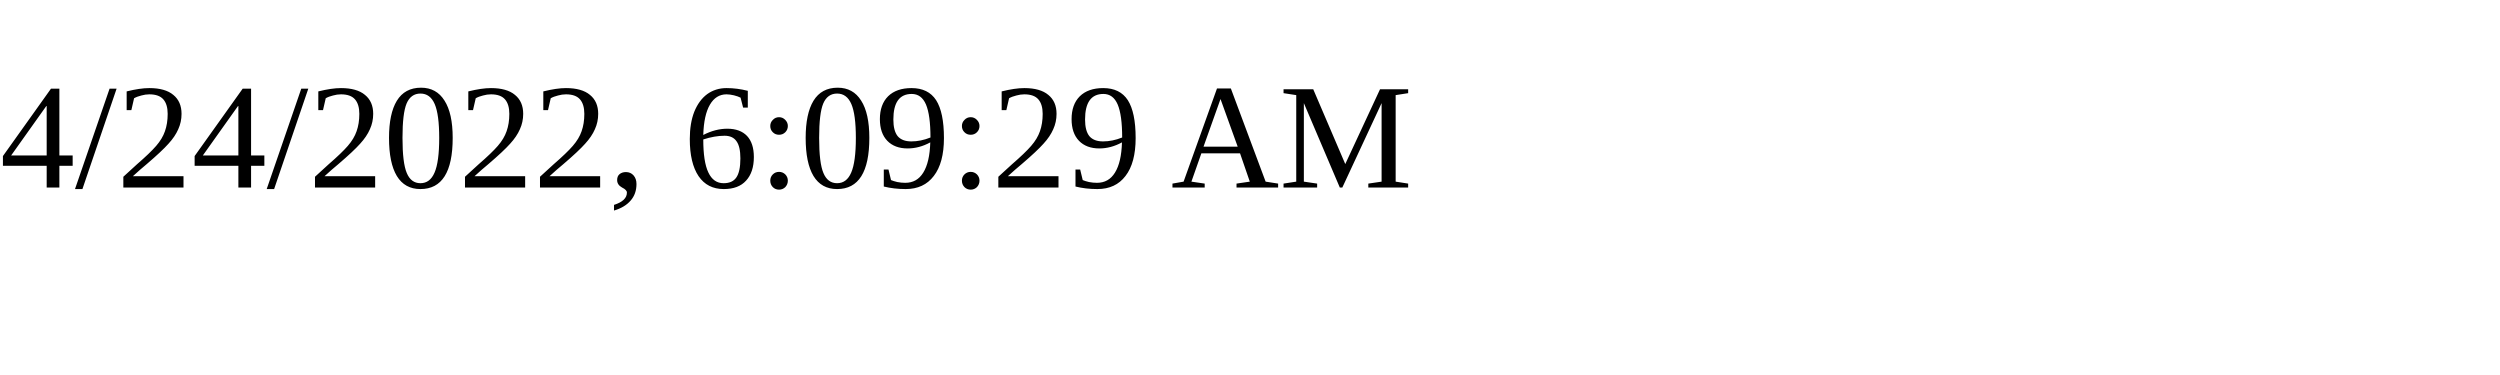
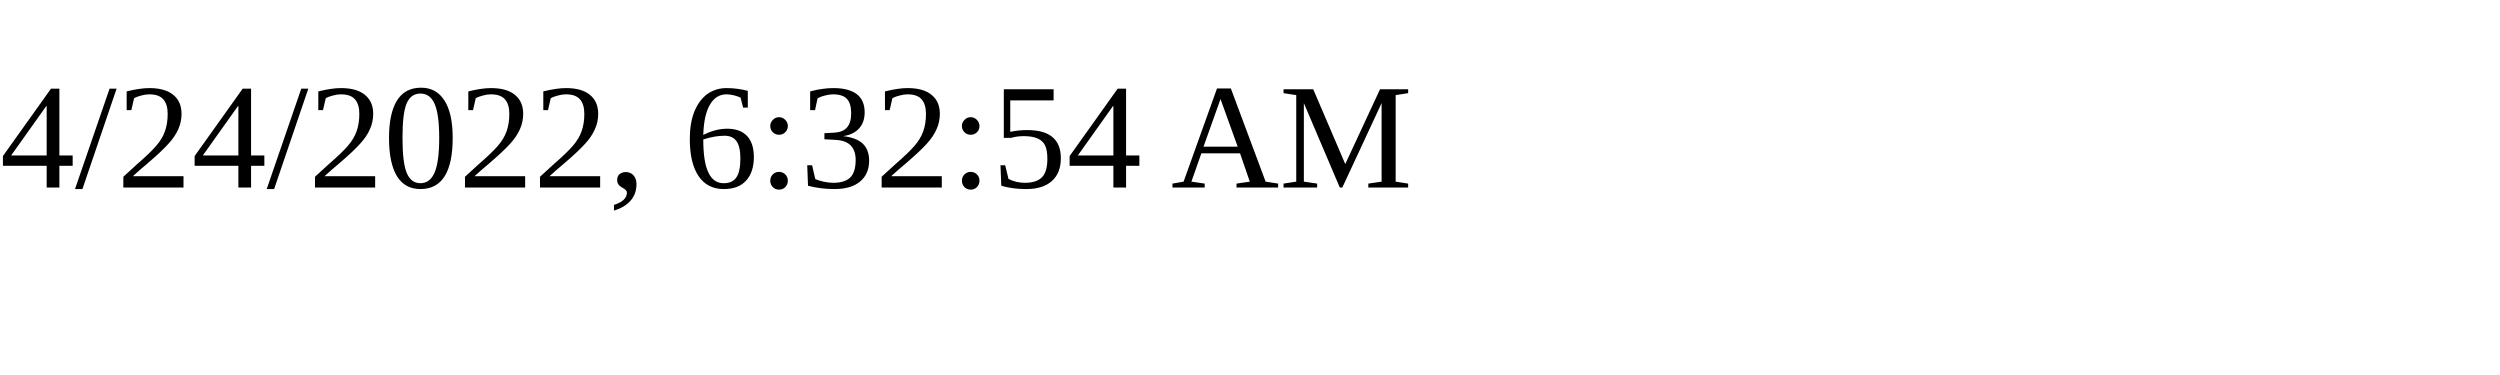
<svg xmlns="http://www.w3.org/2000/svg" height="30" width="200">
-   <text x="0" y="15">4/24/2022, 6:09:29 AM</text>
+   <text x="0" y="15">4/24/2022, 6:32:54 AM</text>
</svg>
